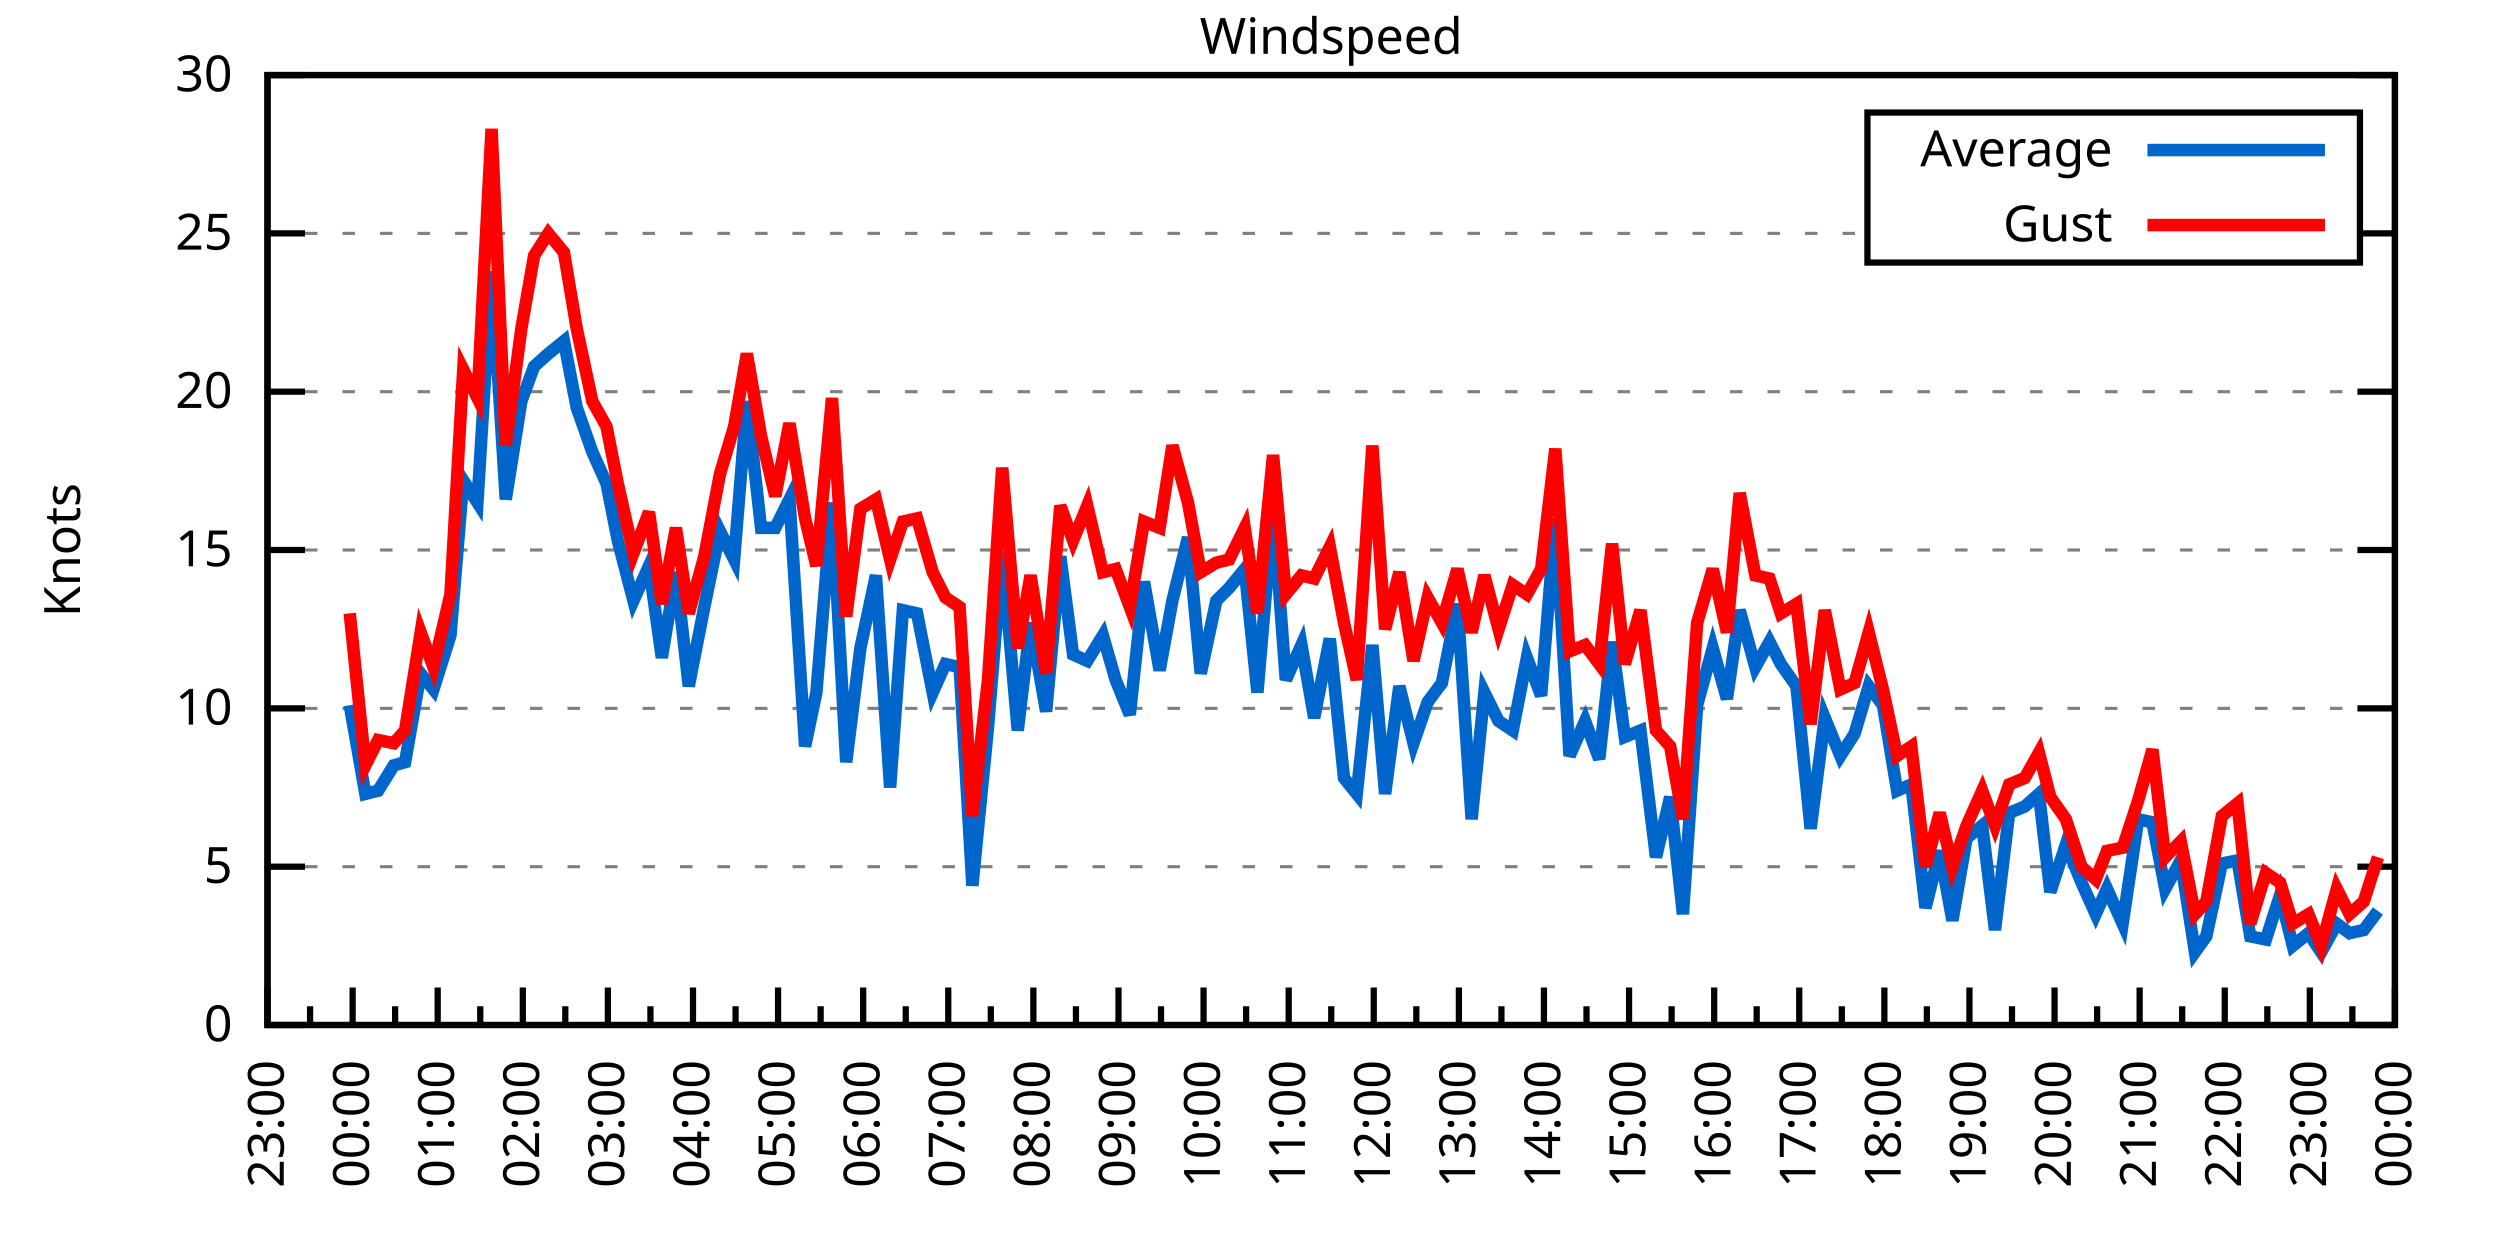
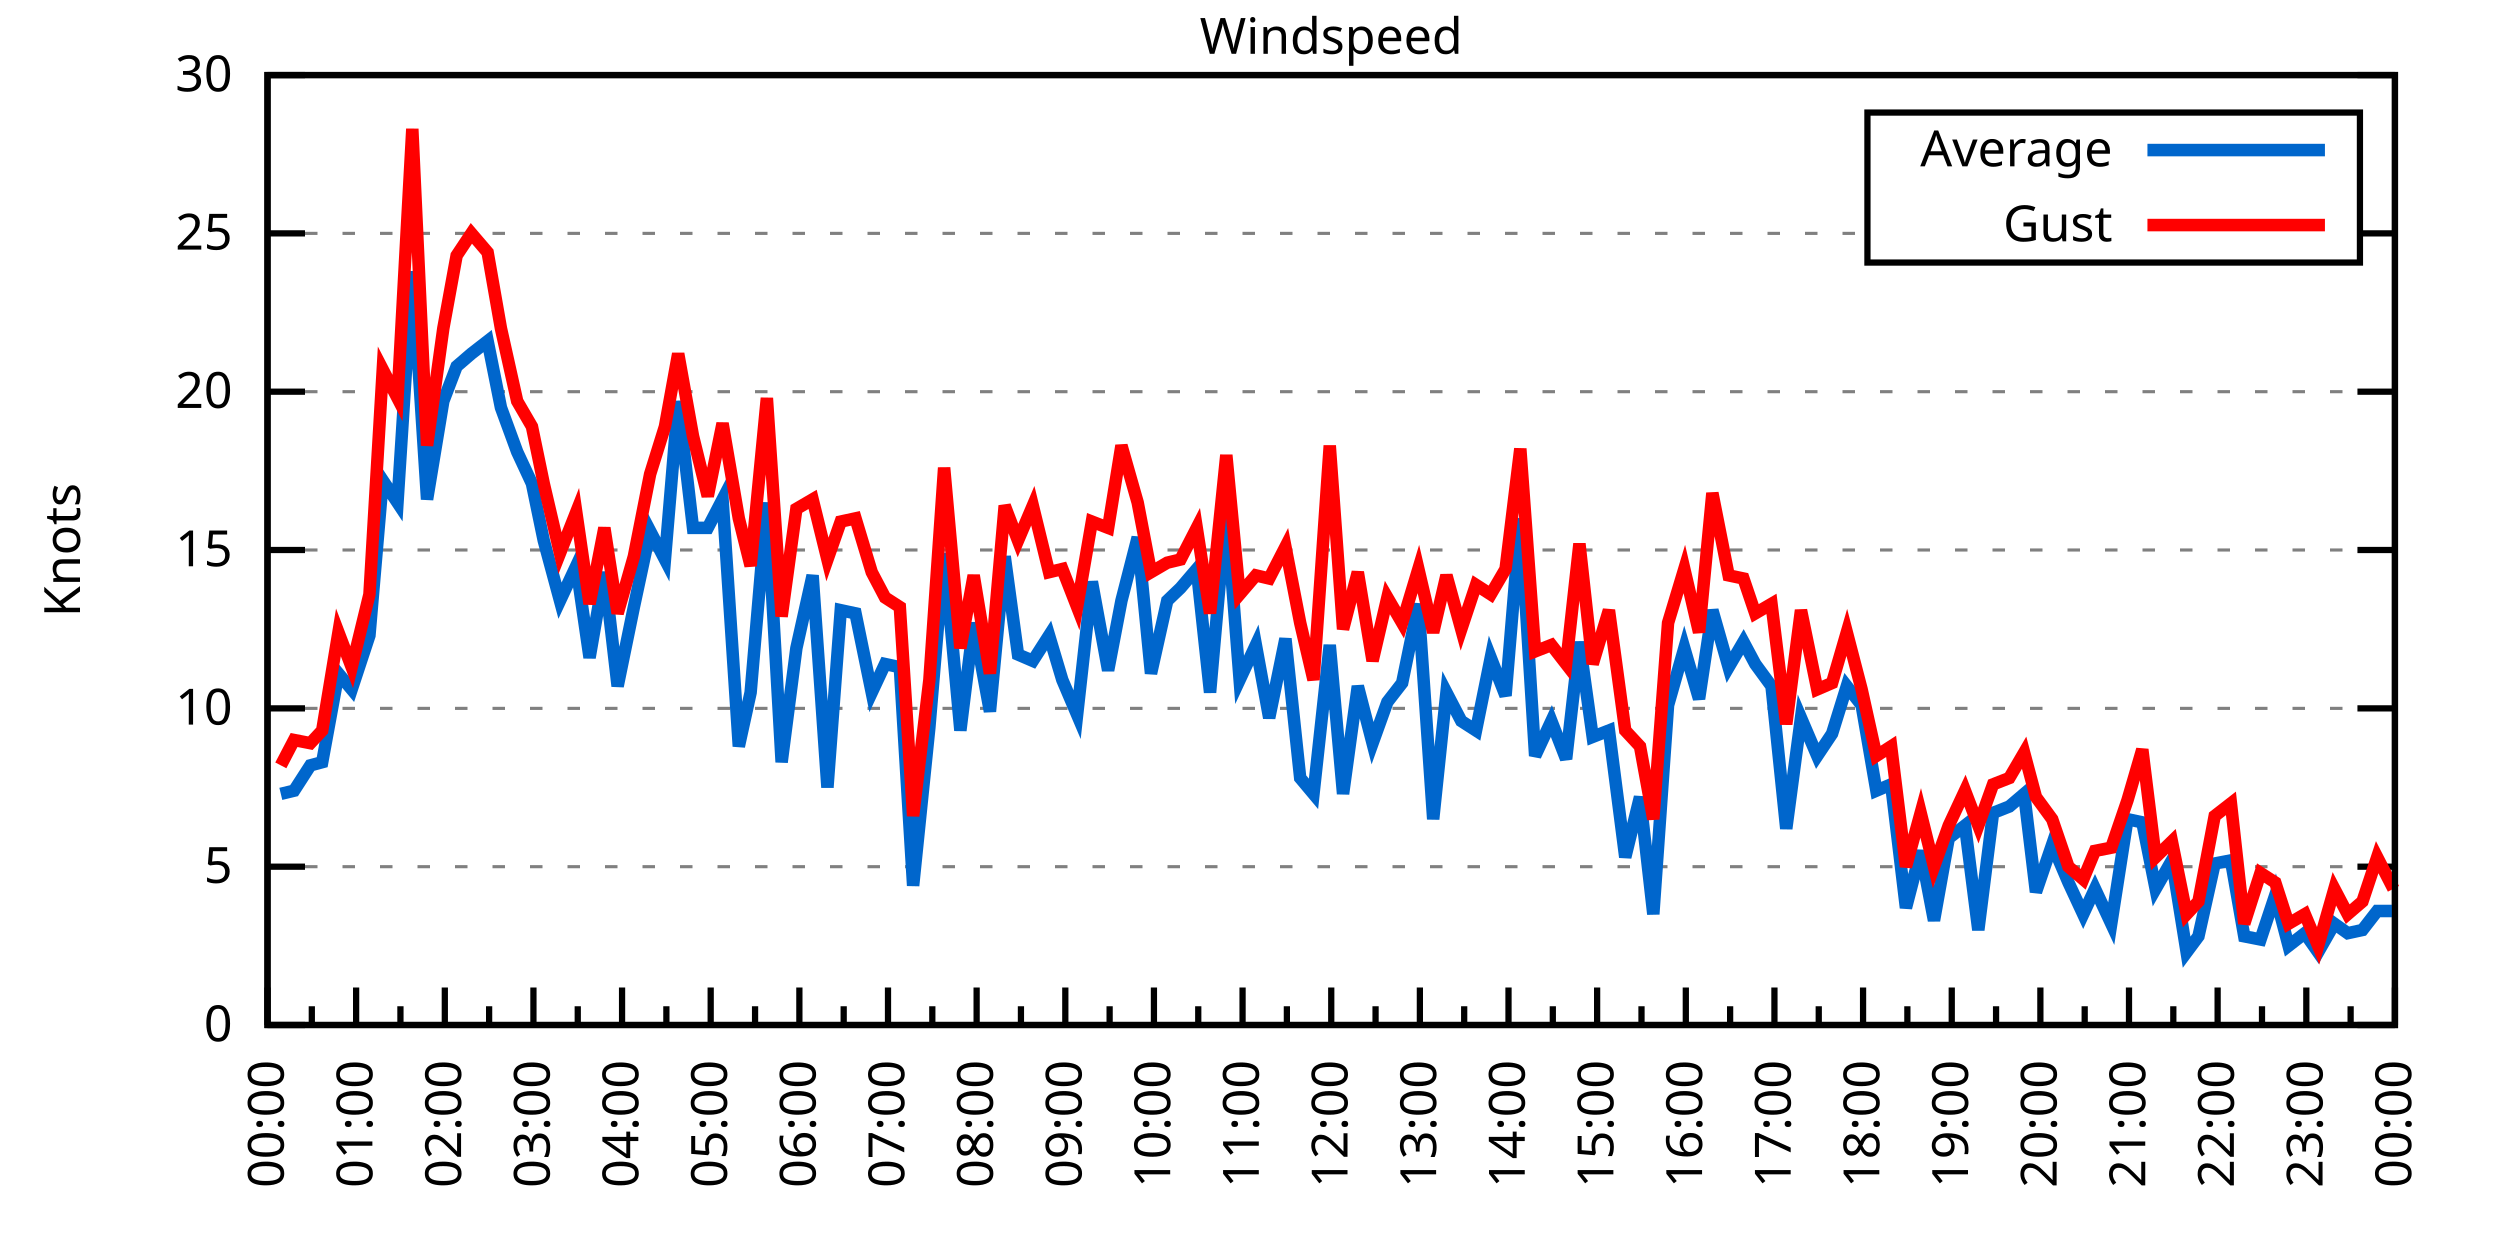
<svg xmlns="http://www.w3.org/2000/svg" xmlns:xlink="http://www.w3.org/1999/xlink" width="400" height="200" viewBox="0 0 400 200">
  <g id="gnuplot_canvas">
    <rect x="0" y="0" width="400" height="200" fill="none" />
    <defs>
      <circle id="gpDot" r="0.5" stroke-width="0.5" stroke="currentColor" />
      <path id="gpPt0" stroke-width="0.333" stroke="currentColor" d="M-1,0 h2 M0,-1 v2" />
      <path id="gpPt1" stroke-width="0.333" stroke="currentColor" d="M-1,-1 L1,1 M1,-1 L-1,1" />
      <path id="gpPt2" stroke-width="0.333" stroke="currentColor" d="M-1,0 L1,0 M0,-1 L0,1 M-1,-1 L1,1 M-1,1 L1,-1" />
      <rect id="gpPt3" stroke-width="0.333" stroke="currentColor" x="-1" y="-1" width="2" height="2" />
      <rect id="gpPt4" stroke-width="0.333" stroke="currentColor" fill="currentColor" x="-1" y="-1" width="2" height="2" />
      <circle id="gpPt5" stroke-width="0.333" stroke="currentColor" cx="0" cy="0" r="1" />
      <use xlink:href="#gpPt5" id="gpPt6" fill="currentColor" stroke="none" />
      <path id="gpPt7" stroke-width="0.333" stroke="currentColor" d="M0,-1.33 L-1.33,0.67 L1.33,0.67 z" />
      <use xlink:href="#gpPt7" id="gpPt8" fill="currentColor" stroke="none" />
      <use xlink:href="#gpPt7" id="gpPt9" stroke="currentColor" transform="rotate(180)" />
      <use xlink:href="#gpPt9" id="gpPt10" fill="currentColor" stroke="none" />
      <use xlink:href="#gpPt3" id="gpPt11" stroke="currentColor" transform="rotate(45)" />
      <use xlink:href="#gpPt11" id="gpPt12" fill="currentColor" stroke="none" />
      <path id="gpPt13" stroke-width="0.333" stroke="currentColor" d="M0,1.330 L1.265,0.411 L0.782,-1.067 L-0.782,-1.076 L-1.265,0.411 z" />
      <use xlink:href="#gpPt13" id="gpPt14" fill="currentColor" stroke="none" />
      <filter id="textbox" filterUnits="objectBoundingBox" x="0" y="0" height="1" width="1">
        <feFlood flood-color="white" flood-opacity="1" result="bgnd" />
        <feComposite in="SourceGraphic" in2="bgnd" operator="atop" />
      </filter>
      <filter id="greybox" filterUnits="objectBoundingBox" x="0" y="0" height="1" width="1">
        <feFlood flood-color="lightgrey" flood-opacity="1" result="grey" />
        <feComposite in="SourceGraphic" in2="grey" operator="atop" />
      </filter>
    </defs>
    <g fill="none" color="white" stroke="currentColor" stroke-width="1.00" stroke-linecap="butt" stroke-linejoin="miter">
</g>
    <g fill="none" color="black" stroke="currentColor" stroke-width="1.00" stroke-linecap="butt" stroke-linejoin="miter">
      <g stroke="none" shape-rendering="crispEdges">
        <polygon fill="rgb(255, 255, 255)" points="42.80,164.00 383.18,164.00 383.18,12.02 42.80,12.02 " />
      </g>
    </g>
    <g fill="none" color="black" stroke="currentColor" stroke-width="1.00" stroke-linecap="butt" stroke-linejoin="miter">
</g>
    <g fill="none" color="black" stroke="black" stroke-width="0.50" stroke-linecap="butt" stroke-linejoin="miter">
</g>
    <g fill="none" color="gray" stroke="currentColor" stroke-width="0.50" stroke-linecap="butt" stroke-linejoin="miter">
      <path stroke="gray" stroke-dasharray="2,4" class="gridline" d="M42.80,164.00 L383.19,164.00  " />
    </g>
    <g fill="none" color="gray" stroke="gray" stroke-width="1.00" stroke-linecap="butt" stroke-linejoin="miter">
</g>
    <g fill="none" color="black" stroke="currentColor" stroke-width="1.00" stroke-linecap="butt" stroke-linejoin="miter">
      <path stroke="black" d="M42.80,164.00 L48.80,164.00 M383.19,164.00 L377.19,164.00  " />
      <g transform="translate(37.20,166.60)" stroke="none" fill="black" font-family="Sans" font-size="8.00" text-anchor="end">
        <text>
          <tspan font-family="Sans"> 0</tspan>
        </text>
      </g>
    </g>
    <g fill="none" color="black" stroke="currentColor" stroke-width="1.00" stroke-linecap="butt" stroke-linejoin="miter">
</g>
    <g fill="none" color="black" stroke="black" stroke-width="0.50" stroke-linecap="butt" stroke-linejoin="miter">
</g>
    <g fill="none" color="gray" stroke="currentColor" stroke-width="0.50" stroke-linecap="butt" stroke-linejoin="miter">
      <path stroke="gray" stroke-dasharray="2,4" class="gridline" d="M42.80,138.67 L383.19,138.67  " />
    </g>
    <g fill="none" color="gray" stroke="gray" stroke-width="1.00" stroke-linecap="butt" stroke-linejoin="miter">
</g>
    <g fill="none" color="black" stroke="currentColor" stroke-width="1.00" stroke-linecap="butt" stroke-linejoin="miter">
      <path stroke="black" d="M42.80,138.67 L48.80,138.67 M383.19,138.67 L377.19,138.67  " />
      <g transform="translate(37.20,141.27)" stroke="none" fill="black" font-family="Sans" font-size="8.00" text-anchor="end">
        <text>
          <tspan font-family="Sans"> 5</tspan>
        </text>
      </g>
    </g>
    <g fill="none" color="black" stroke="currentColor" stroke-width="1.00" stroke-linecap="butt" stroke-linejoin="miter">
</g>
    <g fill="none" color="black" stroke="black" stroke-width="0.50" stroke-linecap="butt" stroke-linejoin="miter">
</g>
    <g fill="none" color="gray" stroke="currentColor" stroke-width="0.50" stroke-linecap="butt" stroke-linejoin="miter">
      <path stroke="gray" stroke-dasharray="2,4" class="gridline" d="M42.80,113.34 L383.19,113.34  " />
    </g>
    <g fill="none" color="gray" stroke="gray" stroke-width="1.00" stroke-linecap="butt" stroke-linejoin="miter">
</g>
    <g fill="none" color="black" stroke="currentColor" stroke-width="1.00" stroke-linecap="butt" stroke-linejoin="miter">
      <path stroke="black" d="M42.80,113.34 L48.80,113.34 M383.19,113.34 L377.19,113.34  " />
      <g transform="translate(37.20,115.94)" stroke="none" fill="black" font-family="Sans" font-size="8.00" text-anchor="end">
        <text>
          <tspan font-family="Sans"> 10</tspan>
        </text>
      </g>
    </g>
    <g fill="none" color="black" stroke="currentColor" stroke-width="1.00" stroke-linecap="butt" stroke-linejoin="miter">
</g>
    <g fill="none" color="black" stroke="black" stroke-width="0.50" stroke-linecap="butt" stroke-linejoin="miter">
</g>
    <g fill="none" color="gray" stroke="currentColor" stroke-width="0.50" stroke-linecap="butt" stroke-linejoin="miter">
      <path stroke="gray" stroke-dasharray="2,4" class="gridline" d="M42.80,88.00 L383.19,88.00  " />
    </g>
    <g fill="none" color="gray" stroke="gray" stroke-width="1.00" stroke-linecap="butt" stroke-linejoin="miter">
</g>
    <g fill="none" color="black" stroke="currentColor" stroke-width="1.00" stroke-linecap="butt" stroke-linejoin="miter">
      <path stroke="black" d="M42.80,88.00 L48.80,88.00 M383.19,88.00 L377.19,88.00  " />
      <g transform="translate(37.20,90.60)" stroke="none" fill="black" font-family="Sans" font-size="8.00" text-anchor="end">
        <text>
          <tspan font-family="Sans"> 15</tspan>
        </text>
      </g>
    </g>
    <g fill="none" color="black" stroke="currentColor" stroke-width="1.00" stroke-linecap="butt" stroke-linejoin="miter">
</g>
    <g fill="none" color="black" stroke="black" stroke-width="0.50" stroke-linecap="butt" stroke-linejoin="miter">
</g>
    <g fill="none" color="gray" stroke="currentColor" stroke-width="0.50" stroke-linecap="butt" stroke-linejoin="miter">
      <path stroke="gray" stroke-dasharray="2,4" class="gridline" d="M42.80,62.67 L383.19,62.67  " />
    </g>
    <g fill="none" color="gray" stroke="gray" stroke-width="1.00" stroke-linecap="butt" stroke-linejoin="miter">
</g>
    <g fill="none" color="black" stroke="currentColor" stroke-width="1.00" stroke-linecap="butt" stroke-linejoin="miter">
      <path stroke="black" d="M42.80,62.67 L48.80,62.67 M383.19,62.67 L377.19,62.67  " />
      <g transform="translate(37.20,65.27)" stroke="none" fill="black" font-family="Sans" font-size="8.00" text-anchor="end">
        <text>
          <tspan font-family="Sans"> 20</tspan>
        </text>
      </g>
    </g>
    <g fill="none" color="black" stroke="currentColor" stroke-width="1.00" stroke-linecap="butt" stroke-linejoin="miter">
</g>
    <g fill="none" color="black" stroke="black" stroke-width="0.50" stroke-linecap="butt" stroke-linejoin="miter">
</g>
    <g fill="none" color="gray" stroke="currentColor" stroke-width="0.50" stroke-linecap="butt" stroke-linejoin="miter">
      <path stroke="gray" stroke-dasharray="2,4" class="gridline" d="M42.80,37.34 L298.79,37.34 M377.59,37.34 L383.19,37.34  " />
    </g>
    <g fill="none" color="gray" stroke="gray" stroke-width="1.00" stroke-linecap="butt" stroke-linejoin="miter">
</g>
    <g fill="none" color="black" stroke="currentColor" stroke-width="1.00" stroke-linecap="butt" stroke-linejoin="miter">
      <path stroke="black" d="M42.80,37.34 L48.80,37.34 M383.19,37.34 L377.19,37.34  " />
      <g transform="translate(37.20,39.94)" stroke="none" fill="black" font-family="Sans" font-size="8.00" text-anchor="end">
        <text>
          <tspan font-family="Sans"> 25</tspan>
        </text>
      </g>
    </g>
    <g fill="none" color="black" stroke="currentColor" stroke-width="1.00" stroke-linecap="butt" stroke-linejoin="miter">
</g>
    <g fill="none" color="black" stroke="black" stroke-width="0.50" stroke-linecap="butt" stroke-linejoin="miter">
</g>
    <g fill="none" color="gray" stroke="currentColor" stroke-width="0.50" stroke-linecap="butt" stroke-linejoin="miter">
      <path stroke="gray" stroke-dasharray="2,4" class="gridline" d="M42.80,12.01 L383.19,12.01  " />
    </g>
    <g fill="none" color="gray" stroke="gray" stroke-width="1.00" stroke-linecap="butt" stroke-linejoin="miter">
</g>
    <g fill="none" color="black" stroke="currentColor" stroke-width="1.00" stroke-linecap="butt" stroke-linejoin="miter">
      <path stroke="black" d="M42.80,12.01 L48.80,12.01 M383.19,12.01 L377.19,12.01  " />
      <g transform="translate(37.20,14.61)" stroke="none" fill="black" font-family="Sans" font-size="8.00" text-anchor="end">
        <text>
          <tspan font-family="Sans"> 30</tspan>
        </text>
      </g>
    </g>
    <g fill="none" color="black" stroke="currentColor" stroke-width="1.00" stroke-linecap="butt" stroke-linejoin="miter">
      <path stroke="black" d="M42.80,164.00 L42.80,158.00  " />
      <g transform="translate(45.40,169.60) rotate(270)" stroke="none" fill="black" font-family="Sans" font-size="8.00" text-anchor="end">
        <text>
+           <tspan font-family="Sans">00:00</tspan>
+         </text>
+       </g>
+     </g>
+     <g fill="none" color="black" stroke="currentColor" stroke-width="1.00" stroke-linecap="butt" stroke-linejoin="miter">
+       <path stroke="black" d="M49.89,164.00 L49.89,161.00 M56.98,164.00 L56.98,158.00  " />
+       <g transform="translate(59.58,169.60) rotate(270)" stroke="none" fill="black" font-family="Sans" font-size="8.00" text-anchor="end">
+         <text>
+           <tspan font-family="Sans">01:00</tspan>
+         </text>
+       </g>
+     </g>
+     <g fill="none" color="black" stroke="currentColor" stroke-width="1.00" stroke-linecap="butt" stroke-linejoin="miter">
+       <path stroke="black" d="M64.07,164.00 L64.07,161.00 M71.17,164.00 L71.17,158.00  " />
+       <g transform="translate(73.77,169.60) rotate(270)" stroke="none" fill="black" font-family="Sans" font-size="8.00" text-anchor="end">
+         <text>
+           <tspan font-family="Sans">02:00</tspan>
+         </text>
+       </g>
+     </g>
+     <g fill="none" color="black" stroke="currentColor" stroke-width="1.00" stroke-linecap="butt" stroke-linejoin="miter">
+       <path stroke="black" d="M78.26,164.00 L78.26,161.00 M85.35,164.00 L85.35,158.00  " />
+       <g transform="translate(87.95,169.60) rotate(270)" stroke="none" fill="black" font-family="Sans" font-size="8.00" text-anchor="end">
+         <text>
+           <tspan font-family="Sans">03:00</tspan>
+         </text>
+       </g>
+     </g>
+     <g fill="none" color="black" stroke="currentColor" stroke-width="1.00" stroke-linecap="butt" stroke-linejoin="miter">
+       <path stroke="black" d="M92.44,164.00 L92.44,161.00 M99.53,164.00 L99.53,158.00  " />
+       <g transform="translate(102.13,169.60) rotate(270)" stroke="none" fill="black" font-family="Sans" font-size="8.00" text-anchor="end">
+         <text>
+           <tspan font-family="Sans">04:00</tspan>
+         </text>
+       </g>
+     </g>
+     <g fill="none" color="black" stroke="currentColor" stroke-width="1.00" stroke-linecap="butt" stroke-linejoin="miter">
+       <path stroke="black" d="M106.62,164.00 L106.62,161.00 M113.71,164.00 L113.71,158.00  " />
+       <g transform="translate(116.31,169.60) rotate(270)" stroke="none" fill="black" font-family="Sans" font-size="8.00" text-anchor="end">
+         <text>
+           <tspan font-family="Sans">05:00</tspan>
+         </text>
+       </g>
+     </g>
+     <g fill="none" color="black" stroke="currentColor" stroke-width="1.00" stroke-linecap="butt" stroke-linejoin="miter">
+       <path stroke="black" d="M120.81,164.00 L120.81,161.00 M127.90,164.00 L127.90,158.00  " />
+       <g transform="translate(130.50,169.60) rotate(270)" stroke="none" fill="black" font-family="Sans" font-size="8.00" text-anchor="end">
+         <text>
+           <tspan font-family="Sans">06:00</tspan>
+         </text>
+       </g>
+     </g>
+     <g fill="none" color="black" stroke="currentColor" stroke-width="1.00" stroke-linecap="butt" stroke-linejoin="miter">
+       <path stroke="black" d="M134.99,164.00 L134.99,161.00 M142.08,164.00 L142.08,158.00  " />
+       <g transform="translate(144.68,169.60) rotate(270)" stroke="none" fill="black" font-family="Sans" font-size="8.00" text-anchor="end">
+         <text>
+           <tspan font-family="Sans">07:00</tspan>
+         </text>
+       </g>
+     </g>
+     <g fill="none" color="black" stroke="currentColor" stroke-width="1.00" stroke-linecap="butt" stroke-linejoin="miter">
+       <path stroke="black" d="M149.17,164.00 L149.17,161.00 M156.26,164.00 L156.26,158.00  " />
+       <g transform="translate(158.86,169.60) rotate(270)" stroke="none" fill="black" font-family="Sans" font-size="8.00" text-anchor="end">
+         <text>
+           <tspan font-family="Sans">08:00</tspan>
+         </text>
+       </g>
+     </g>
+     <g fill="none" color="black" stroke="currentColor" stroke-width="1.00" stroke-linecap="butt" stroke-linejoin="miter">
+       <path stroke="black" d="M163.35,164.00 L163.35,161.00 M170.45,164.00 L170.45,158.00  " />
+       <g transform="translate(173.05,169.60) rotate(270)" stroke="none" fill="black" font-family="Sans" font-size="8.00" text-anchor="end">
+         <text>
+           <tspan font-family="Sans">09:00</tspan>
+         </text>
+       </g>
+     </g>
+     <g fill="none" color="black" stroke="currentColor" stroke-width="1.00" stroke-linecap="butt" stroke-linejoin="miter">
+       <path stroke="black" d="M177.54,164.00 L177.54,161.00 M184.63,164.00 L184.63,158.00  " />
+       <g transform="translate(187.23,169.60) rotate(270)" stroke="none" fill="black" font-family="Sans" font-size="8.00" text-anchor="end">
+         <text>
+           <tspan font-family="Sans">10:00</tspan>
+         </text>
+       </g>
+     </g>
+     <g fill="none" color="black" stroke="currentColor" stroke-width="1.00" stroke-linecap="butt" stroke-linejoin="miter">
+       <path stroke="black" d="M191.72,164.00 L191.72,161.00 M198.81,164.00 L198.81,158.00  " />
+       <g transform="translate(201.41,169.60) rotate(270)" stroke="none" fill="black" font-family="Sans" font-size="8.00" text-anchor="end">
+         <text>
+           <tspan font-family="Sans">11:00</tspan>
+         </text>
+       </g>
+     </g>
+     <g fill="none" color="black" stroke="currentColor" stroke-width="1.00" stroke-linecap="butt" stroke-linejoin="miter">
+       <path stroke="black" d="M205.90,164.00 L205.90,161.00 M213.00,164.00 L213.00,158.00  " />
+       <g transform="translate(215.60,169.60) rotate(270)" stroke="none" fill="black" font-family="Sans" font-size="8.00" text-anchor="end">
+         <text>
+           <tspan font-family="Sans">12:00</tspan>
+         </text>
+       </g>
+     </g>
+     <g fill="none" color="black" stroke="currentColor" stroke-width="1.00" stroke-linecap="butt" stroke-linejoin="miter">
+       <path stroke="black" d="M220.09,164.00 L220.09,161.00 M227.18,164.00 L227.18,158.00  " />
+       <g transform="translate(229.78,169.60) rotate(270)" stroke="none" fill="black" font-family="Sans" font-size="8.00" text-anchor="end">
+         <text>
+           <tspan font-family="Sans">13:00</tspan>
+         </text>
+       </g>
+     </g>
+     <g fill="none" color="black" stroke="currentColor" stroke-width="1.00" stroke-linecap="butt" stroke-linejoin="miter">
+       <path stroke="black" d="M234.27,164.00 L234.27,161.00 M241.36,164.00 L241.36,158.00  " />
+       <g transform="translate(243.96,169.60) rotate(270)" stroke="none" fill="black" font-family="Sans" font-size="8.00" text-anchor="end">
+         <text>
+           <tspan font-family="Sans">14:00</tspan>
+         </text>
+       </g>
+     </g>
+     <g fill="none" color="black" stroke="currentColor" stroke-width="1.00" stroke-linecap="butt" stroke-linejoin="miter">
+       <path stroke="black" d="M248.45,164.00 L248.45,161.00 M255.54,164.00 L255.54,158.00  " />
+       <g transform="translate(258.14,169.60) rotate(270)" stroke="none" fill="black" font-family="Sans" font-size="8.00" text-anchor="end">
+         <text>
+           <tspan font-family="Sans">15:00</tspan>
+         </text>
+       </g>
+     </g>
+     <g fill="none" color="black" stroke="currentColor" stroke-width="1.00" stroke-linecap="butt" stroke-linejoin="miter">
+       <path stroke="black" d="M262.64,164.00 L262.64,161.00 M269.73,164.00 L269.73,158.00  " />
+       <g transform="translate(272.33,169.60) rotate(270)" stroke="none" fill="black" font-family="Sans" font-size="8.00" text-anchor="end">
+         <text>
+           <tspan font-family="Sans">16:00</tspan>
+         </text>
+       </g>
+     </g>
+     <g fill="none" color="black" stroke="currentColor" stroke-width="1.00" stroke-linecap="butt" stroke-linejoin="miter">
+       <path stroke="black" d="M276.82,164.00 L276.82,161.00 M283.91,164.00 L283.91,158.00  " />
+       <g transform="translate(286.51,169.60) rotate(270)" stroke="none" fill="black" font-family="Sans" font-size="8.00" text-anchor="end">
+         <text>
+           <tspan font-family="Sans">17:00</tspan>
+         </text>
+       </g>
+     </g>
+     <g fill="none" color="black" stroke="currentColor" stroke-width="1.00" stroke-linecap="butt" stroke-linejoin="miter">
+       <path stroke="black" d="M291.00,164.00 L291.00,161.00 M298.09,164.00 L298.09,158.00  " />
+       <g transform="translate(300.69,169.60) rotate(270)" stroke="none" fill="black" font-family="Sans" font-size="8.00" text-anchor="end">
+         <text>
+           <tspan font-family="Sans">18:00</tspan>
+         </text>
+       </g>
+     </g>
+     <g fill="none" color="black" stroke="currentColor" stroke-width="1.00" stroke-linecap="butt" stroke-linejoin="miter">
+       <path stroke="black" d="M305.18,164.00 L305.18,161.00 M312.28,164.00 L312.28,158.00  " />
+       <g transform="translate(314.88,169.60) rotate(270)" stroke="none" fill="black" font-family="Sans" font-size="8.00" text-anchor="end">
+         <text>
+           <tspan font-family="Sans">19:00</tspan>
+         </text>
+       </g>
+     </g>
+     <g fill="none" color="black" stroke="currentColor" stroke-width="1.00" stroke-linecap="butt" stroke-linejoin="miter">
+       <path stroke="black" d="M319.37,164.00 L319.37,161.00 M326.46,164.00 L326.46,158.00  " />
+       <g transform="translate(329.06,169.60) rotate(270)" stroke="none" fill="black" font-family="Sans" font-size="8.00" text-anchor="end">
+         <text>
+           <tspan font-family="Sans">20:00</tspan>
+         </text>
+       </g>
+     </g>
+     <g fill="none" color="black" stroke="currentColor" stroke-width="1.00" stroke-linecap="butt" stroke-linejoin="miter">
+       <path stroke="black" d="M333.55,164.00 L333.55,161.00 M340.64,164.00 L340.64,158.00  " />
+       <g transform="translate(343.24,169.60) rotate(270)" stroke="none" fill="black" font-family="Sans" font-size="8.00" text-anchor="end">
+         <text>
+           <tspan font-family="Sans">21:00</tspan>
+         </text>
+       </g>
+     </g>
+     <g fill="none" color="black" stroke="currentColor" stroke-width="1.00" stroke-linecap="butt" stroke-linejoin="miter">
+       <path stroke="black" d="M347.73,164.00 L347.73,161.00 M354.82,164.00 L354.82,158.00  " />
+       <g transform="translate(357.42,169.60) rotate(270)" stroke="none" fill="black" font-family="Sans" font-size="8.00" text-anchor="end">
+         <text>
+           <tspan font-family="Sans">22:00</tspan>
+         </text>
+       </g>
+     </g>
+     <g fill="none" color="black" stroke="currentColor" stroke-width="1.00" stroke-linecap="butt" stroke-linejoin="miter">
+       <path stroke="black" d="M361.92,164.00 L361.92,161.00 M369.01,164.00 L369.01,158.00  " />
+       <g transform="translate(371.61,169.60) rotate(270)" stroke="none" fill="black" font-family="Sans" font-size="8.00" text-anchor="end">
+         <text>
          <tspan font-family="Sans">23:00</tspan>
        </text>
      </g>
    </g>
    <g fill="none" color="black" stroke="currentColor" stroke-width="1.00" stroke-linecap="butt" stroke-linejoin="miter">
-       <path stroke="black" d="M49.61,164.00 L49.61,161.00 M56.42,164.00 L56.42,158.00  " />
-       <g transform="translate(59.02,169.60) rotate(270)" stroke="none" fill="black" font-family="Sans" font-size="8.00" text-anchor="end">
-         <text>
-           <tspan font-family="Sans">00:00</tspan>
-         </text>
-       </g>
-     </g>
-     <g fill="none" color="black" stroke="currentColor" stroke-width="1.00" stroke-linecap="butt" stroke-linejoin="miter">
-       <path stroke="black" d="M63.22,164.00 L63.22,161.00 M70.03,164.00 L70.03,158.00  " />
-       <g transform="translate(72.63,169.60) rotate(270)" stroke="none" fill="black" font-family="Sans" font-size="8.00" text-anchor="end">
-         <text>
-           <tspan font-family="Sans">01:00</tspan>
-         </text>
-       </g>
-     </g>
-     <g fill="none" color="black" stroke="currentColor" stroke-width="1.00" stroke-linecap="butt" stroke-linejoin="miter">
-       <path stroke="black" d="M76.84,164.00 L76.84,161.00 M83.65,164.00 L83.65,158.00  " />
-       <g transform="translate(86.25,169.60) rotate(270)" stroke="none" fill="black" font-family="Sans" font-size="8.00" text-anchor="end">
-         <text>
-           <tspan font-family="Sans">02:00</tspan>
-         </text>
-       </g>
-     </g>
-     <g fill="none" color="black" stroke="currentColor" stroke-width="1.00" stroke-linecap="butt" stroke-linejoin="miter">
-       <path stroke="black" d="M90.45,164.00 L90.45,161.00 M97.26,164.00 L97.26,158.00  " />
-       <g transform="translate(99.86,169.60) rotate(270)" stroke="none" fill="black" font-family="Sans" font-size="8.00" text-anchor="end">
-         <text>
-           <tspan font-family="Sans">03:00</tspan>
-         </text>
-       </g>
-     </g>
-     <g fill="none" color="black" stroke="currentColor" stroke-width="1.00" stroke-linecap="butt" stroke-linejoin="miter">
-       <path stroke="black" d="M104.07,164.00 L104.07,161.00 M110.88,164.00 L110.88,158.00  " />
-       <g transform="translate(113.48,169.60) rotate(270)" stroke="none" fill="black" font-family="Sans" font-size="8.00" text-anchor="end">
-         <text>
-           <tspan font-family="Sans">04:00</tspan>
-         </text>
-       </g>
-     </g>
-     <g fill="none" color="black" stroke="currentColor" stroke-width="1.00" stroke-linecap="butt" stroke-linejoin="miter">
-       <path stroke="black" d="M117.69,164.00 L117.69,161.00 M124.49,164.00 L124.49,158.00  " />
-       <g transform="translate(127.09,169.60) rotate(270)" stroke="none" fill="black" font-family="Sans" font-size="8.00" text-anchor="end">
-         <text>
-           <tspan font-family="Sans">05:00</tspan>
-         </text>
-       </g>
-     </g>
-     <g fill="none" color="black" stroke="currentColor" stroke-width="1.00" stroke-linecap="butt" stroke-linejoin="miter">
-       <path stroke="black" d="M131.30,164.00 L131.30,161.00 M138.11,164.00 L138.11,158.00  " />
-       <g transform="translate(140.71,169.60) rotate(270)" stroke="none" fill="black" font-family="Sans" font-size="8.00" text-anchor="end">
-         <text>
-           <tspan font-family="Sans">06:00</tspan>
-         </text>
-       </g>
-     </g>
-     <g fill="none" color="black" stroke="currentColor" stroke-width="1.00" stroke-linecap="butt" stroke-linejoin="miter">
-       <path stroke="black" d="M144.92,164.00 L144.92,161.00 M151.72,164.00 L151.72,158.00  " />
-       <g transform="translate(154.32,169.60) rotate(270)" stroke="none" fill="black" font-family="Sans" font-size="8.00" text-anchor="end">
-         <text>
-           <tspan font-family="Sans">07:00</tspan>
-         </text>
-       </g>
-     </g>
-     <g fill="none" color="black" stroke="currentColor" stroke-width="1.00" stroke-linecap="butt" stroke-linejoin="miter">
-       <path stroke="black" d="M158.53,164.00 L158.53,161.00 M165.34,164.00 L165.34,158.00  " />
-       <g transform="translate(167.94,169.60) rotate(270)" stroke="none" fill="black" font-family="Sans" font-size="8.00" text-anchor="end">
-         <text>
-           <tspan font-family="Sans">08:00</tspan>
-         </text>
-       </g>
-     </g>
-     <g fill="none" color="black" stroke="currentColor" stroke-width="1.00" stroke-linecap="butt" stroke-linejoin="miter">
-       <path stroke="black" d="M172.15,164.00 L172.15,161.00 M178.96,164.00 L178.96,158.00  " />
-       <g transform="translate(181.56,169.60) rotate(270)" stroke="none" fill="black" font-family="Sans" font-size="8.00" text-anchor="end">
-         <text>
-           <tspan font-family="Sans">09:00</tspan>
-         </text>
-       </g>
-     </g>
-     <g fill="none" color="black" stroke="currentColor" stroke-width="1.00" stroke-linecap="butt" stroke-linejoin="miter">
-       <path stroke="black" d="M185.76,164.00 L185.76,161.00 M192.57,164.00 L192.57,158.00  " />
-       <g transform="translate(195.17,169.60) rotate(270)" stroke="none" fill="black" font-family="Sans" font-size="8.00" text-anchor="end">
-         <text>
-           <tspan font-family="Sans">10:00</tspan>
-         </text>
-       </g>
-     </g>
-     <g fill="none" color="black" stroke="currentColor" stroke-width="1.00" stroke-linecap="butt" stroke-linejoin="miter">
-       <path stroke="black" d="M199.38,164.00 L199.38,161.00 M206.19,164.00 L206.19,158.00  " />
-       <g transform="translate(208.79,169.60) rotate(270)" stroke="none" fill="black" font-family="Sans" font-size="8.00" text-anchor="end">
-         <text>
-           <tspan font-family="Sans">11:00</tspan>
-         </text>
-       </g>
-     </g>
-     <g fill="none" color="black" stroke="currentColor" stroke-width="1.00" stroke-linecap="butt" stroke-linejoin="miter">
-       <path stroke="black" d="M213.00,164.00 L213.00,161.00 M219.80,164.00 L219.80,158.00  " />
-       <g transform="translate(222.40,169.60) rotate(270)" stroke="none" fill="black" font-family="Sans" font-size="8.00" text-anchor="end">
-         <text>
-           <tspan font-family="Sans">12:00</tspan>
-         </text>
-       </g>
-     </g>
-     <g fill="none" color="black" stroke="currentColor" stroke-width="1.00" stroke-linecap="butt" stroke-linejoin="miter">
-       <path stroke="black" d="M226.61,164.00 L226.61,161.00 M233.42,164.00 L233.42,158.00  " />
-       <g transform="translate(236.02,169.60) rotate(270)" stroke="none" fill="black" font-family="Sans" font-size="8.00" text-anchor="end">
-         <text>
-           <tspan font-family="Sans">13:00</tspan>
-         </text>
-       </g>
-     </g>
-     <g fill="none" color="black" stroke="currentColor" stroke-width="1.00" stroke-linecap="butt" stroke-linejoin="miter">
-       <path stroke="black" d="M240.23,164.00 L240.23,161.00 M247.03,164.00 L247.03,158.00  " />
-       <g transform="translate(249.63,169.60) rotate(270)" stroke="none" fill="black" font-family="Sans" font-size="8.00" text-anchor="end">
-         <text>
-           <tspan font-family="Sans">14:00</tspan>
-         </text>
-       </g>
-     </g>
-     <g fill="none" color="black" stroke="currentColor" stroke-width="1.00" stroke-linecap="butt" stroke-linejoin="miter">
-       <path stroke="black" d="M253.84,164.00 L253.84,161.00 M260.65,164.00 L260.65,158.00  " />
-       <g transform="translate(263.25,169.60) rotate(270)" stroke="none" fill="black" font-family="Sans" font-size="8.00" text-anchor="end">
-         <text>
-           <tspan font-family="Sans">15:00</tspan>
-         </text>
-       </g>
-     </g>
-     <g fill="none" color="black" stroke="currentColor" stroke-width="1.00" stroke-linecap="butt" stroke-linejoin="miter">
-       <path stroke="black" d="M267.46,164.00 L267.46,161.00 M274.27,164.00 L274.27,158.00  " />
-       <g transform="translate(276.87,169.60) rotate(270)" stroke="none" fill="black" font-family="Sans" font-size="8.00" text-anchor="end">
-         <text>
-           <tspan font-family="Sans">16:00</tspan>
-         </text>
-       </g>
-     </g>
-     <g fill="none" color="black" stroke="currentColor" stroke-width="1.00" stroke-linecap="butt" stroke-linejoin="miter">
-       <path stroke="black" d="M281.07,164.00 L281.07,161.00 M287.88,164.00 L287.88,158.00  " />
-       <g transform="translate(290.48,169.60) rotate(270)" stroke="none" fill="black" font-family="Sans" font-size="8.00" text-anchor="end">
-         <text>
-           <tspan font-family="Sans">17:00</tspan>
-         </text>
-       </g>
-     </g>
-     <g fill="none" color="black" stroke="currentColor" stroke-width="1.00" stroke-linecap="butt" stroke-linejoin="miter">
-       <path stroke="black" d="M294.69,164.00 L294.69,161.00 M301.50,164.00 L301.50,158.00  " />
-       <g transform="translate(304.10,169.60) rotate(270)" stroke="none" fill="black" font-family="Sans" font-size="8.00" text-anchor="end">
-         <text>
-           <tspan font-family="Sans">18:00</tspan>
-         </text>
-       </g>
-     </g>
-     <g fill="none" color="black" stroke="currentColor" stroke-width="1.00" stroke-linecap="butt" stroke-linejoin="miter">
-       <path stroke="black" d="M308.30,164.00 L308.30,161.00 M315.11,164.00 L315.11,158.00  " />
-       <g transform="translate(317.71,169.60) rotate(270)" stroke="none" fill="black" font-family="Sans" font-size="8.00" text-anchor="end">
-         <text>
-           <tspan font-family="Sans">19:00</tspan>
-         </text>
-       </g>
-     </g>
-     <g fill="none" color="black" stroke="currentColor" stroke-width="1.00" stroke-linecap="butt" stroke-linejoin="miter">
-       <path stroke="black" d="M321.92,164.00 L321.92,161.00 M328.73,164.00 L328.73,158.00  " />
-       <g transform="translate(331.33,169.60) rotate(270)" stroke="none" fill="black" font-family="Sans" font-size="8.00" text-anchor="end">
-         <text>
-           <tspan font-family="Sans">20:00</tspan>
-         </text>
-       </g>
-     </g>
-     <g fill="none" color="black" stroke="currentColor" stroke-width="1.00" stroke-linecap="butt" stroke-linejoin="miter">
-       <path stroke="black" d="M335.54,164.00 L335.54,161.00 M342.34,164.00 L342.34,158.00  " />
-       <g transform="translate(344.94,169.60) rotate(270)" stroke="none" fill="black" font-family="Sans" font-size="8.00" text-anchor="end">
-         <text>
-           <tspan font-family="Sans">21:00</tspan>
-         </text>
-       </g>
-     </g>
-     <g fill="none" color="black" stroke="currentColor" stroke-width="1.00" stroke-linecap="butt" stroke-linejoin="miter">
-       <path stroke="black" d="M349.15,164.00 L349.15,161.00 M355.96,164.00 L355.96,158.00  " />
-       <g transform="translate(358.56,169.60) rotate(270)" stroke="none" fill="black" font-family="Sans" font-size="8.00" text-anchor="end">
-         <text>
-           <tspan font-family="Sans">22:00</tspan>
-         </text>
-       </g>
-     </g>
-     <g fill="none" color="black" stroke="currentColor" stroke-width="1.00" stroke-linecap="butt" stroke-linejoin="miter">
-       <path stroke="black" d="M362.77,164.00 L362.77,161.00 M369.57,164.00 L369.57,158.00  " />
-       <g transform="translate(372.17,169.60) rotate(270)" stroke="none" fill="black" font-family="Sans" font-size="8.00" text-anchor="end">
-         <text>
-           <tspan font-family="Sans">23:00</tspan>
-         </text>
-       </g>
-     </g>
-     <g fill="none" color="black" stroke="currentColor" stroke-width="1.00" stroke-linecap="butt" stroke-linejoin="miter">
-       <path stroke="black" d="M376.38,164.00 L376.38,161.00 M383.19,164.00 L383.19,158.00  " />
+       <path stroke="black" d="M376.10,164.00 L376.10,161.00 M383.19,164.00 L383.19,158.00  " />
      <g transform="translate(385.79,169.60) rotate(270)" stroke="none" fill="black" font-family="Sans" font-size="8.00" text-anchor="end">
        <text>
          <tspan font-family="Sans">00:00</tspan>
        </text>
      </g>
    </g>
    <g fill="none" color="black" stroke="currentColor" stroke-width="1.00" stroke-linecap="butt" stroke-linejoin="miter">
</g>
    <g fill="none" color="black" stroke="currentColor" stroke-width="1.00" stroke-linecap="butt" stroke-linejoin="miter">
      <path stroke="black" d="M42.80,12.01 L42.80,164.00 L383.19,164.00 L383.19,12.01 L42.80,12.01 Z  " />
    </g>
    <g fill="none" color="black" stroke="currentColor" stroke-width="1.00" stroke-linecap="butt" stroke-linejoin="miter">
      <g transform="translate(12.80,88.01) rotate(270)" stroke="none" fill="black" font-family="Sans" font-size="8.00" text-anchor="middle">
        <text>
          <tspan font-family="Sans">Knots</tspan>
        </text>
      </g>
    </g>
    <g fill="none" color="black" stroke="currentColor" stroke-width="1.00" stroke-linecap="butt" stroke-linejoin="miter">
</g>
    <g fill="none" color="black" stroke="currentColor" stroke-width="1.00" stroke-linecap="butt" stroke-linejoin="miter">
      <path stroke="black" d="M298.79,42.01 L298.79,18.01 L377.59,18.01 L377.59,42.01 L298.79,42.01 Z  " />
    </g>
    <g id="Windspeed_plot_1">
      <g fill="none" color="white" stroke="black" stroke-width="2.00" stroke-linecap="butt" stroke-linejoin="miter">
</g>
      <g fill="none" color="black" stroke="currentColor" stroke-width="2.00" stroke-linecap="butt" stroke-linejoin="miter">
        <g transform="translate(337.99,26.61)" stroke="none" fill="black" font-family="Sans" font-size="8.00" text-anchor="end">
          <text>
            <tspan font-family="Sans">Average</tspan>
          </text>
        </g>
      </g>
      <g fill="none" color="black" stroke="currentColor" stroke-width="2.00" stroke-linecap="butt" stroke-linejoin="miter">
-         <path stroke="rgb(  0, 102, 204)" d="M343.59,24.01 L371.99,24.01 M55.96,112.83 L58.46,127.02 L60.50,126.51 L63.00,122.46 L64.81,121.95 L67.31,107.76   L69.35,110.30 L72.07,101.68 L74.12,76.86 L76.39,80.41 L78.65,43.42 L80.92,79.90 L83.42,64.19 L85.46,58.62   L87.73,56.59 L90.23,54.57 L92.27,65.21 L94.77,72.30 L97.04,77.37 L98.85,86.49 L101.35,96.11 L103.84,90.54   L105.89,105.23 L108.15,91.55 L110.20,109.79 L112.69,97.12 L115.19,84.97 L117.46,89.52 L119.50,64.19 L121.77,84.46   L124.04,84.46 L126.31,79.90 L128.81,119.42 L130.62,110.80 L133.12,80.41 L135.39,121.95 L137.66,103.71 L140.15,92.06   L142.42,126.00 L144.46,97.63 L146.73,98.14 L149.23,110.80 L151.27,106.24 L153.54,106.75 L155.58,141.71 L158.08,116.38   L160.35,88.51 L162.84,116.88 L164.89,99.66 L167.38,113.84 L169.65,89.02 L171.69,104.72 L173.96,105.74 L176.46,101.68   L178.50,108.78 L180.77,114.35 L183.04,93.07 L185.54,107.26 L187.58,96.11 L190.08,85.98 L192.12,107.76 L194.61,96.11   L196.66,94.08 L199.15,91.04 L201.19,110.80 L203.69,81.42 L205.73,108.78 L208.23,103.20 L210.27,114.86 L212.77,102.19   L215.04,124.48 L217.08,127.02 L219.58,103.20 L221.62,127.02 L223.89,109.79 L226.16,118.91 L228.43,112.32 L230.70,109.28   L233.19,96.62 L235.46,131.07 L237.50,110.80 L239.77,115.36 L242.04,116.88 L244.31,105.23 L246.58,111.31 L248.85,82.94   L251.12,120.94 L253.61,115.36 L255.88,121.44 L257.93,102.70 L259.97,117.90 L262.47,116.88 L264.96,137.15 L267.23,127.52   L269.27,146.27 L271.54,112.83 L274.04,103.71 L276.31,111.82 L278.35,97.63 L280.85,106.75 L283.12,102.70 L284.93,106.24   L287.43,109.79 L289.70,132.59 L291.97,114.86 L294.46,120.94 L296.73,117.39 L299.00,109.79 L301.27,112.83 L303.54,126.51   L305.81,125.50 L308.08,145.25 L310.35,136.14 L312.39,147.28 L314.66,134.11 L317.15,132.08 L319.20,148.80 L321.47,130.06   L323.96,129.04 L326.23,127.02 L328.05,142.72 L330.54,135.12 L333.04,141.20 L335.31,146.27 L337.12,142.21 L339.62,147.79   L342.12,131.07 L344.39,131.58 L346.43,142.21 L348.92,137.66 L351.19,152.35 L353.01,149.81 L355.50,138.16 L358.00,137.66   L360.04,149.81 L362.54,150.32 L364.81,143.23 L366.85,151.33 L369.35,149.31 L371.39,152.35 L373.89,147.79 L375.93,149.31   L378.20,148.80 L380.47,145.76  " />
+         <path stroke="rgb(  0, 102, 204)" d="M343.59,24.01 L371.99,24.01 M44.93,127.02 L47.05,126.51 L49.66,122.46 L51.55,121.95 L54.15,107.76 L56.27,110.30   L59.11,101.68 L61.24,76.86 L63.60,80.41 L65.97,43.42 L68.33,79.90 L70.93,64.19 L73.06,58.62 L75.42,56.59   L78.02,54.57 L80.15,65.21 L82.75,72.30 L85.11,77.37 L87.00,86.49 L89.60,96.11 L92.20,90.54 L94.33,105.23   L96.70,91.55 L98.82,109.79 L101.42,97.12 L104.02,84.97 L106.39,89.52 L108.51,64.19 L110.88,84.46 L113.24,84.46   L115.61,79.90 L118.21,119.42 L120.10,110.80 L122.70,80.41 L125.06,121.95 L127.42,103.71 L130.02,92.06 L132.39,126.00   L134.52,97.63 L136.88,98.14 L139.48,110.80 L141.61,106.24 L143.97,106.75 L146.10,141.71 L148.70,116.38 L151.06,88.51   L153.66,116.88 L155.79,99.66 L158.39,113.84 L160.75,89.02 L162.88,104.72 L165.25,105.74 L167.85,101.68 L169.97,108.78   L172.34,114.35 L174.70,93.07 L177.30,107.26 L179.43,96.11 L182.03,85.98 L184.16,107.76 L186.76,96.11 L188.88,94.08   L191.48,91.04 L193.61,110.80 L196.21,81.42 L198.34,108.78 L200.94,103.20 L203.07,114.86 L205.67,102.19 L208.03,124.48   L210.16,127.02 L212.76,103.20 L214.89,127.02 L217.25,109.79 L219.61,118.91 L221.98,112.32 L224.34,109.28 L226.94,96.62   L229.31,131.07 L231.43,110.80 L233.80,115.36 L236.16,116.88 L238.52,105.23 L240.89,111.31 L243.25,82.94 L245.62,120.94   L248.22,115.36 L250.58,121.44 L252.71,102.70 L254.83,117.90 L257.43,116.88 L260.04,137.15 L262.40,127.52 L264.53,146.27   L266.89,112.83 L269.49,103.71 L271.85,111.82 L273.98,97.63 L276.58,106.75 L278.95,102.70 L280.84,106.24 L283.44,109.79   L285.80,132.59 L288.16,114.86 L290.76,120.94 L293.13,117.39 L295.49,109.79 L297.86,112.83 L300.22,126.51 L302.58,125.50   L304.95,145.25 L307.31,136.14 L309.44,147.28 L311.80,134.11 L314.40,132.08 L316.53,148.80 L318.89,130.06 L321.49,129.04   L323.86,127.02 L325.75,142.72 L328.35,135.12 L330.95,141.20 L333.31,146.27 L335.20,142.21 L337.80,147.79 L340.40,131.07   L342.77,131.58 L344.90,142.21 L347.50,137.66 L349.86,152.35 L351.75,149.81 L354.35,138.16 L356.95,137.66 L359.08,149.81   L361.68,150.32 L364.04,143.23 L366.17,151.33 L368.77,149.31 L370.90,152.35 L373.50,147.79 L375.63,149.31 L377.99,148.80   L380.35,145.76 L382.95,145.76  " />
      </g>
    </g>
    <g id="Windspeed_plot_2">
      <g fill="none" color="black" stroke="currentColor" stroke-width="2.00" stroke-linecap="butt" stroke-linejoin="miter">
        <g transform="translate(337.99,38.61)" stroke="none" fill="black" font-family="Sans" font-size="8.00" text-anchor="end">
          <text>
            <tspan font-family="Sans">Gust</tspan>
          </text>
        </g>
      </g>
      <g fill="none" color="black" stroke="currentColor" stroke-width="2.00" stroke-linecap="butt" stroke-linejoin="miter">
-         <path stroke="rgb(255,   0,   0)" d="M343.59,36.01 L371.99,36.01 M55.96,98.14 L58.46,122.46 L60.50,118.40 L63.00,118.91 L64.81,116.88 L67.31,101.18   L69.35,106.75 L72.07,95.10 L74.12,59.13 L76.39,63.69 L78.65,20.62 L80.92,71.29 L83.42,52.54 L85.46,40.89   L87.73,37.34 L90.23,40.38 L92.27,52.54 L94.77,64.19 L97.04,68.25 L98.85,77.37 L101.35,88.51 L103.84,81.93   L105.89,96.62 L108.15,84.46 L110.20,98.14 L112.69,89.02 L115.19,75.85 L117.46,68.25 L119.50,56.59 L121.77,69.77   L124.04,79.39 L126.31,67.74 L128.81,82.94 L130.62,90.54 L133.12,63.69 L135.39,98.64 L137.66,81.42 L140.15,79.90   L142.42,89.52 L144.46,83.45 L146.73,82.94 L149.23,91.55 L151.27,95.60 L153.54,97.12 L155.58,130.56 L158.08,108.78   L160.35,74.83 L162.84,103.71 L164.89,92.06 L167.38,107.76 L169.65,80.91 L171.69,86.49 L173.96,80.91 L176.46,91.55   L178.50,91.04 L180.77,97.12 L183.04,83.45 L185.54,84.46 L187.58,71.29 L190.08,80.41 L192.12,91.55 L194.61,90.03   L196.66,89.52 L199.15,84.46 L201.19,98.14 L203.69,72.81 L205.73,95.10 L208.23,92.06 L210.27,92.56 L212.77,87.50   L215.04,99.66 L217.08,108.78 L219.58,71.29 L221.62,100.67 L223.89,91.55 L226.16,105.74 L228.43,95.60 L230.70,99.66   L233.19,91.04 L235.46,101.18 L237.50,92.06 L239.77,100.67 L242.04,93.58 L244.31,95.10 L246.58,91.04 L248.85,71.79   L251.12,104.22 L253.61,103.20 L255.88,106.24 L257.93,86.99 L259.97,106.24 L262.47,97.63 L264.96,116.88 L267.23,119.42   L269.27,131.07 L271.54,99.66 L274.04,91.04 L276.31,101.18 L278.35,78.89 L280.85,92.06 L283.12,92.56 L284.93,98.14   L287.43,96.62 L289.70,115.87 L291.97,97.63 L294.46,110.30 L296.73,109.28 L299.00,101.18 L301.27,110.30 L303.54,120.94   L305.81,119.42 L308.08,138.67 L310.35,130.06 L312.39,138.67 L314.66,132.08 L317.15,126.51 L319.20,132.08 L321.47,125.50   L323.96,124.48 L326.23,120.43 L328.05,127.52 L330.54,131.07 L333.04,138.67 L335.31,140.69 L337.12,136.14 L339.62,135.63   L342.12,128.03 L344.39,119.92 L346.43,137.15 L348.92,134.62 L351.19,146.27 L353.01,144.24 L355.50,130.56 L358.00,128.54   L360.04,147.79 L362.54,139.68 L364.81,141.20 L366.85,147.79 L369.35,146.27 L371.39,151.33 L373.89,142.21 L375.93,146.27   L378.20,144.24 L380.47,137.15  " />
+         <path stroke="rgb(255,   0,   0)" d="M343.59,36.01 L371.99,36.01 M44.93,122.46 L47.05,118.40 L49.66,118.91 L51.55,116.88 L54.15,101.18 L56.27,106.75   L59.11,95.10 L61.24,59.13 L63.60,63.69 L65.97,20.62 L68.33,71.29 L70.93,52.54 L73.06,40.89 L75.42,37.34   L78.02,40.38 L80.15,52.54 L82.75,64.19 L85.11,68.25 L87.00,77.37 L89.60,88.51 L92.20,81.93 L94.33,96.62   L96.70,84.46 L98.82,98.14 L101.42,89.02 L104.02,75.85 L106.39,68.25 L108.51,56.59 L110.88,69.77 L113.24,79.39   L115.61,67.74 L118.21,82.94 L120.10,90.54 L122.70,63.69 L125.06,98.64 L127.42,81.42 L130.02,79.90 L132.39,89.52   L134.52,83.45 L136.88,82.94 L139.48,91.55 L141.61,95.60 L143.97,97.12 L146.10,130.56 L148.70,108.78 L151.06,74.83   L153.66,103.71 L155.79,92.06 L158.39,107.76 L160.75,80.91 L162.88,86.49 L165.25,80.91 L167.85,91.55 L169.97,91.04   L172.34,97.12 L174.70,83.45 L177.30,84.46 L179.43,71.29 L182.03,80.41 L184.16,91.55 L186.76,90.03 L188.88,89.52   L191.48,84.46 L193.61,98.14 L196.21,72.81 L198.34,95.10 L200.94,92.06 L203.07,92.56 L205.67,87.50 L208.03,99.66   L210.16,108.78 L212.76,71.29 L214.89,100.67 L217.25,91.55 L219.61,105.74 L221.98,95.60 L224.34,99.66 L226.94,91.04   L229.31,101.18 L231.43,92.06 L233.80,100.67 L236.16,93.58 L238.52,95.10 L240.89,91.04 L243.25,71.79 L245.62,104.22   L248.22,103.20 L250.58,106.24 L252.71,86.99 L254.83,106.24 L257.43,97.63 L260.04,116.88 L262.40,119.42 L264.53,131.07   L266.89,99.66 L269.49,91.04 L271.85,101.18 L273.98,78.89 L276.58,92.06 L278.95,92.56 L280.84,98.14 L283.44,96.62   L285.80,115.87 L288.16,97.63 L290.76,110.30 L293.13,109.28 L295.49,101.18 L297.86,110.30 L300.22,120.94 L302.58,119.42   L304.95,138.67 L307.31,130.06 L309.44,138.67 L311.80,132.08 L314.40,126.51 L316.53,132.08 L318.89,125.50 L321.49,124.48   L323.86,120.43 L325.75,127.52 L328.35,131.07 L330.95,138.67 L333.31,140.69 L335.20,136.14 L337.80,135.63 L340.40,128.03   L342.77,119.92 L344.90,137.15 L347.50,134.62 L349.86,146.27 L351.75,144.24 L354.35,130.56 L356.95,128.54 L359.08,147.79   L361.68,139.68 L364.04,141.20 L366.17,147.79 L368.77,146.27 L370.90,151.33 L373.50,142.21 L375.63,146.27 L377.99,144.24   L380.35,137.15 L382.95,142.21  " />
      </g>
    </g>
    <g fill="none" color="black" stroke="currentColor" stroke-width="2.00" stroke-linecap="butt" stroke-linejoin="miter">
</g>
    <g fill="none" color="black" stroke="black" stroke-width="1.00" stroke-linecap="butt" stroke-linejoin="miter">
</g>
    <g fill="none" color="black" stroke="currentColor" stroke-width="1.00" stroke-linecap="butt" stroke-linejoin="miter">
      <path stroke="black" d="M42.80,12.01 L42.80,164.00 L383.19,164.00 L383.19,12.01 L42.80,12.01 Z  " />
    </g>
    <g fill="none" color="black" stroke="currentColor" stroke-width="1.00" stroke-linecap="butt" stroke-linejoin="miter">
      <g transform="translate(212.99,8.61)" stroke="none" fill="black" font-family="Sans" font-size="8.00" text-anchor="middle">
        <text>
          <tspan font-family="Sans">Windspeed</tspan>
        </text>
      </g>
    </g>
    <g fill="none" color="black" stroke="currentColor" stroke-width="1.00" stroke-linecap="butt" stroke-linejoin="miter">
</g>
  </g>
</svg>
